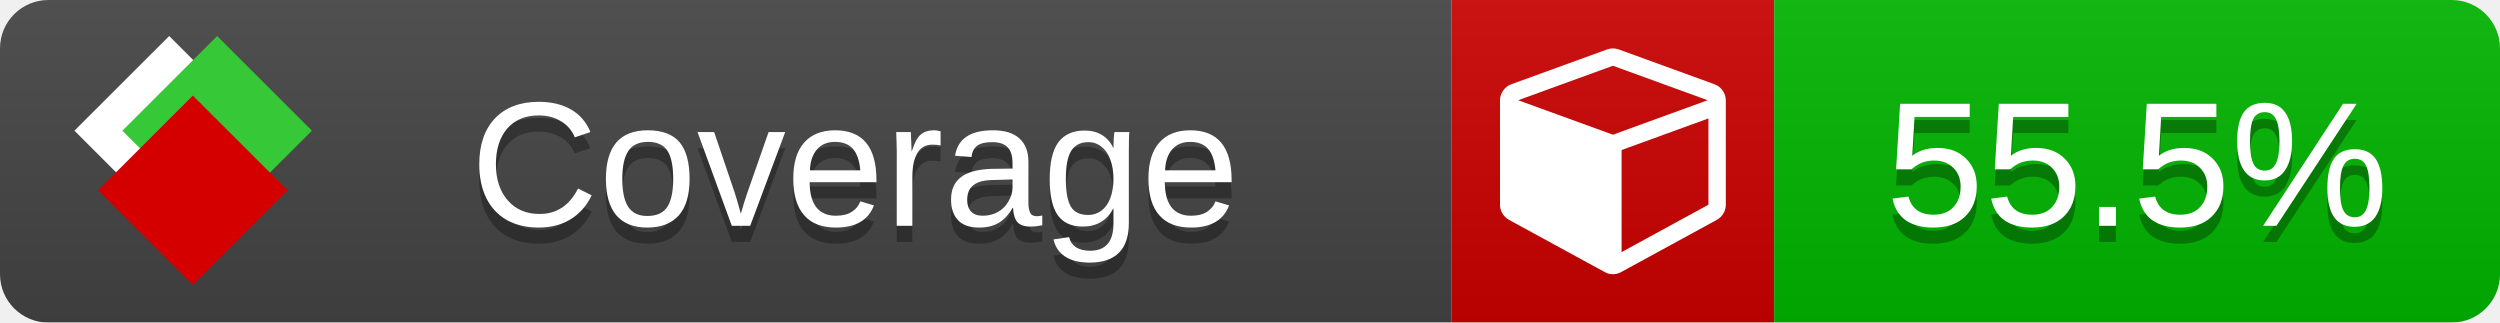
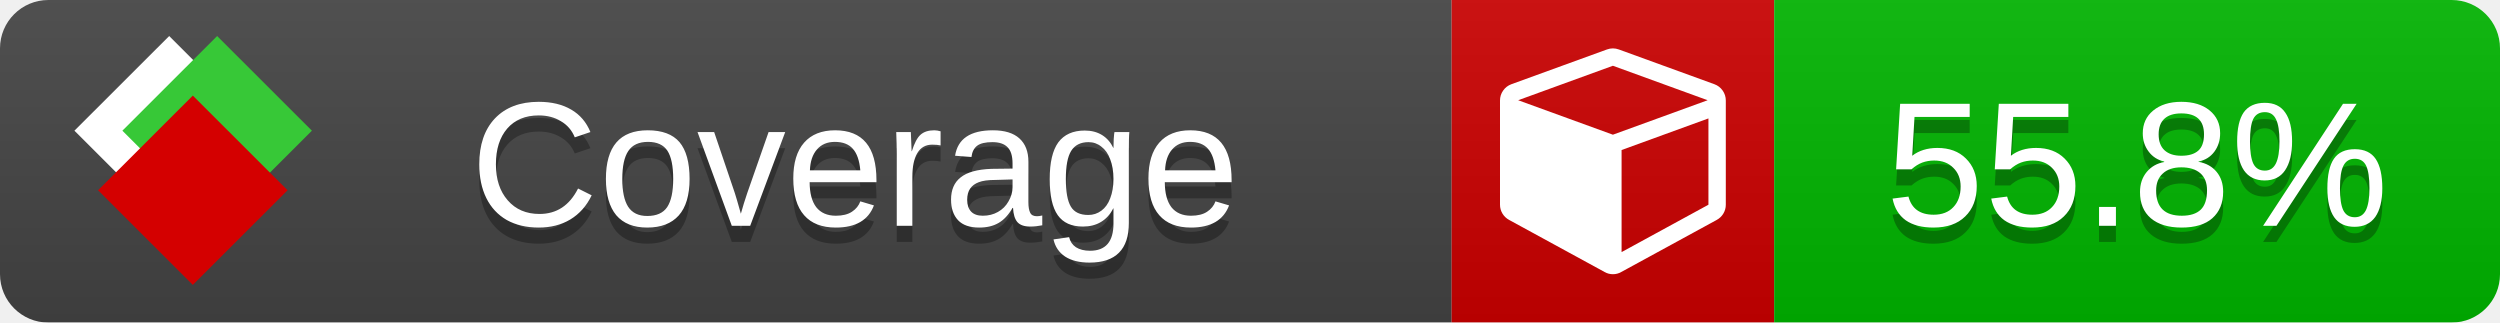
<svg xmlns="http://www.w3.org/2000/svg" xmlns:xlink="http://www.w3.org/1999/xlink" width="155" height="20">
  <style type="text/css">
          
            @keyframes fade1 {
                0% { visibility: visible; opacity: 1; }
               23% { visibility: visible; opacity: 1; }
               25% { visibility: hidden; opacity: 0; }
               48% { visibility: hidden; opacity: 0; }
               50% { visibility: hidden; opacity: 0; }
               73% { visibility: hidden; opacity: 0; }
               75% { visibility: hidden; opacity: 0; }
               98% { visibility: hidden; opacity: 0; }
              100% { visibility: visible; opacity: 1; }
            }
            @keyframes fade2 {
                0% { visibility: hidden; opacity: 0; }
               23% { visibility: hidden; opacity: 0; }
               25% { visibility: visible; opacity: 1; }
               48% { visibility: visible; opacity: 1; }
               50% { visibility: hidden; opacity: 0; }
               73% { visibility: hidden; opacity: 0; }
               75% { visibility: hidden; opacity: 0; }
               98% { visibility: hidden; opacity: 0; }
              100% { visibility: hidden; opacity: 0; }
            }
            @keyframes fade3 {
                0% { visibility: hidden; opacity: 0; }
               23% { visibility: hidden; opacity: 0; }
               25% { visibility: hidden; opacity: 0; }
               48% { visibility: hidden; opacity: 0; }
               50% { visibility: visible; opacity: 1; }
               73% { visibility: visible; opacity: 1; }
               75% { visibility: hidden; opacity: 0; }
               98% { visibility: hidden; opacity: 0; }
              100% { visibility: hidden; opacity: 0; }
            }
            @keyframes fade4 {
                0% { visibility: hidden; opacity: 0; }
               23% { visibility: hidden; opacity: 0; }
               25% { visibility: hidden; opacity: 0; }
               48% { visibility: hidden; opacity: 0; }
               50% { visibility: hidden; opacity: 0; }
               73% { visibility: hidden; opacity: 0; }
               75% { visibility: visible; opacity: 1; }
               98% { visibility: visible; opacity: 1; }
              100% { visibility: hidden; opacity: 0; }
            }
            .linecoverage {
                animation-duration: 15s;
                animation-name: fade1;
                animation-iteration-count: infinite;
            }
            .branchcoverage {
                animation-duration: 15s;
                animation-name: fade2;
                animation-iteration-count: infinite;
            }
            .methodcoverage {
                animation-duration: 15s;
                animation-name: fade3;
                animation-iteration-count: infinite;
            }
            .fullmethodcoverage {
                animation-duration: 15s;
                animation-name: fade4;
                animation-iteration-count: infinite;
            }
          
    </style>
  <defs>
    <linearGradient id="gradient" x2="0" y2="100%">
      <stop offset="0" stop-color="#bbb" stop-opacity=".1" />
      <stop offset="1" stop-opacity=".1" />
    </linearGradient>
    <linearGradient id="c">
      <stop offset="0" stop-color="#d40000" />
      <stop offset="1" stop-color="#ff2a2a" />
    </linearGradient>
    <linearGradient id="a">
      <stop offset="0" stop-color="#e0e0de" />
      <stop offset="1" stop-color="#fff" />
    </linearGradient>
    <linearGradient id="b">
      <stop offset="0" stop-color="#37c837" />
      <stop offset="1" stop-color="#217821" />
    </linearGradient>
    <linearGradient xlink:href="#a" id="e" x1="106.44" x2="69.96" y1="-11.96" y2="-46.84" gradientTransform="matrix(-.8426 -.00045 -.00045 -.8426 -94.27 -75.82)" gradientUnits="userSpaceOnUse" />
    <linearGradient xlink:href="#b" id="f" x1="56.19" x2="77.97" y1="-23.45" y2="10.62" gradientTransform="matrix(.8426 .00045 .00045 .8426 94.27 75.82)" gradientUnits="userSpaceOnUse" />
    <linearGradient xlink:href="#c" id="g" x1="79.98" x2="132.9" y1="10.79" y2="10.79" gradientTransform="matrix(.8426 .00045 .00045 .8426 94.27 75.82)" gradientUnits="userSpaceOnUse" />
    <mask id="mask">
      <rect width="155" height="20" rx="3" fill="#fff" />
    </mask>
    <g id="icon" transform="matrix(.04486 0 0 .04481 -.48 -.63)">
      <rect width="52.92" height="52.92" x="-109.72" y="-27.13" fill="url(#e)" transform="rotate(-135)" />
      <rect width="52.92" height="52.92" x="70.19" y="-39.18" fill="url(#f)" transform="rotate(45)" />
      <rect width="52.92" height="52.92" x="80.05" y="-15.74" fill="url(#g)" transform="rotate(45)" />
    </g>
  </defs>
  <g mask="url(#mask)">
    <rect x="0" y="0" width="90" height="20" fill="#444" />
    <rect x="90" y="0" width="20" height="20" fill="#c00" />
    <rect x="110" y="0" width="45" height="20" fill="#00B600" />
    <rect x="0" y="0" width="155" height="20" fill="url(#gradient)" />
  </g>
  <g>
    <path class="" fill="#fff" d="m 100.538,15.629 5.385,-2.936 v -5.351 l -5.385,1.96 z M 100,8.351 105.873,6.214 100,4.077 94.127,6.214 Z m 7,-2.12 v 6.462 q 0,0.294 -0.151,0.547 -0.151,0.252 -0.412,0.395 l -5.923,3.231 q -0.236,0.135 -0.513,0.135 -0.278,0 -0.513,-0.135 l -5.923,-3.231 Q 93.303,13.492 93.151,13.239 93,12.987 93,12.692 v -6.462 q 0,-0.337 0.194,-0.614 0.194,-0.278 0.513,-0.395 l 5.923,-2.154 q 0.185,-0.067 0.37,-0.067 0.185,0 0.37,0.067 l 5.923,2.154 q 0.32,0.118 0.513,0.395 Q 107,5.894 107,6.231 Z" />
  </g>
  <g fill="#fff" text-anchor="middle" font-family="Verdana,Arial,Geneva,sans-serif" font-size="11">
    <a xlink:href="https://github.com/danielpalme/ReportGenerator" target="_top">
      <use xlink:href="#icon" transform="translate(3,1) scale(3.5)" />
    </a>
    <text x="53" y="15" fill="#010101" fill-opacity=".3">Coverage</text>
    <text x="53" y="14" fill="#fff">Coverage</text>
-     <text class="" x="132.5" y="15" fill="#010101" fill-opacity=".3">55.5%</text>
-     <text class="" x="132.5" y="14">55.5%</text>
+     <text class="" x="132.5" y="15" fill="#010101" fill-opacity=".3">55.8%</text>
+     <text class="" x="132.5" y="14">55.8%</text>
  </g>
  <g>
    <rect class="" x="90" y="0" width="65" height="20" fill-opacity="0" />
  </g>
</svg>
